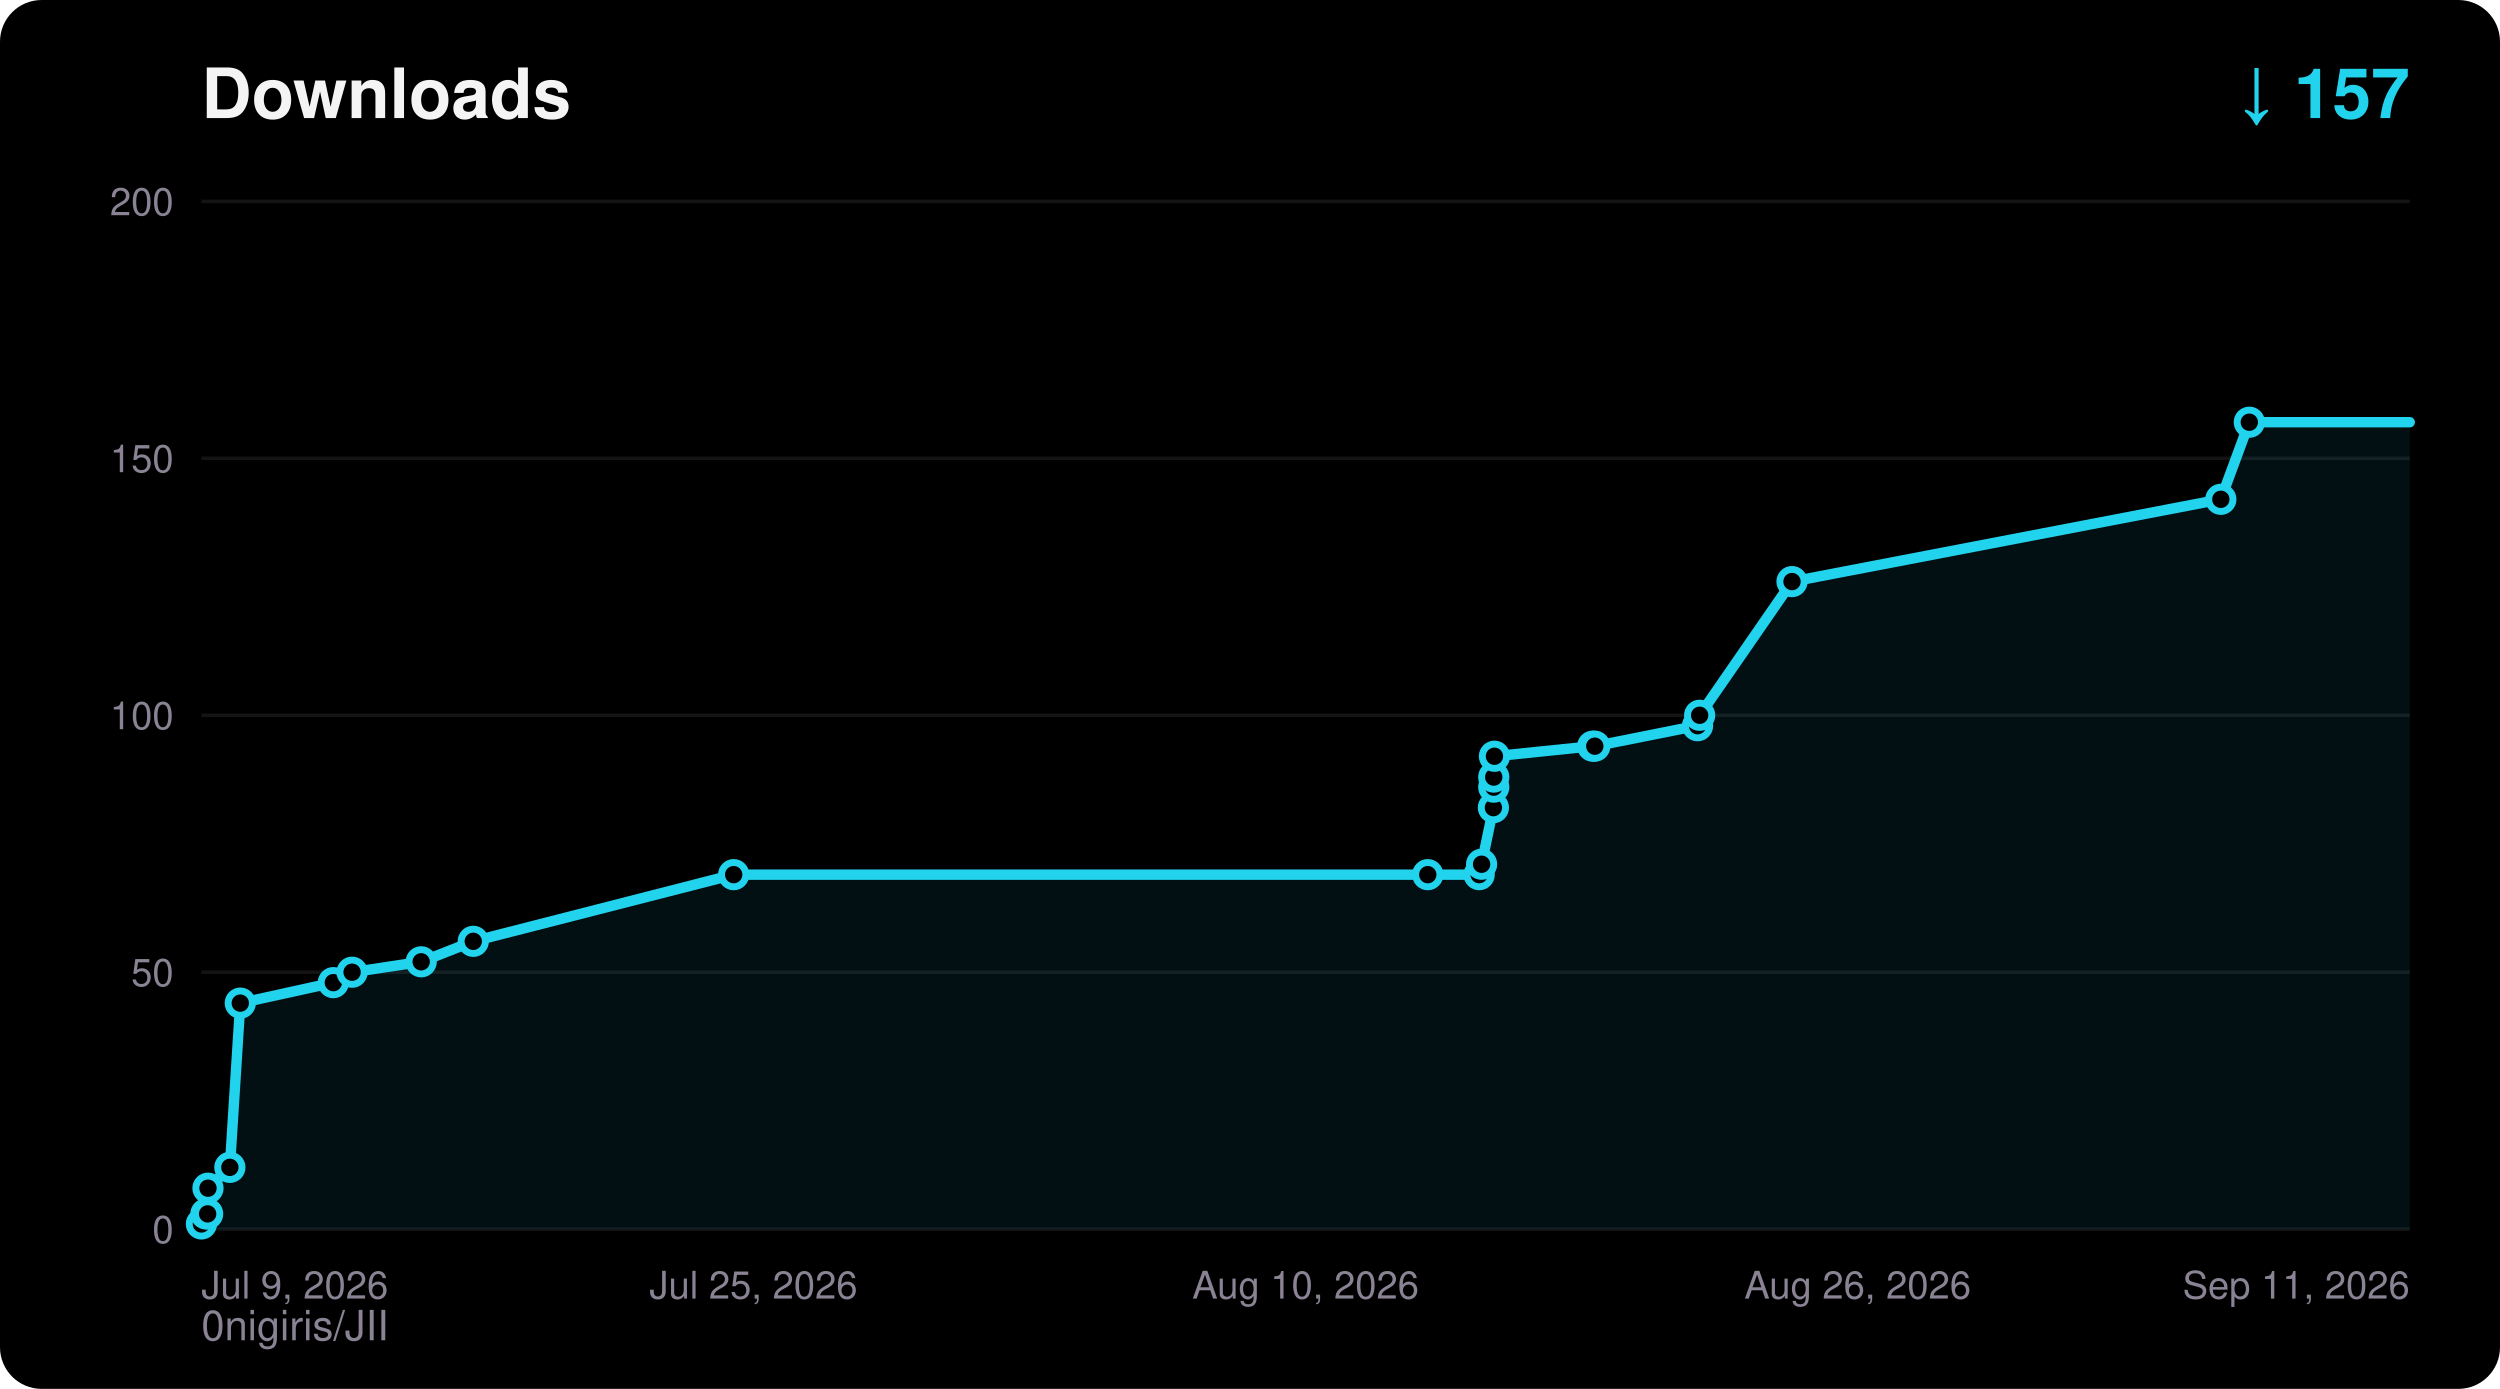
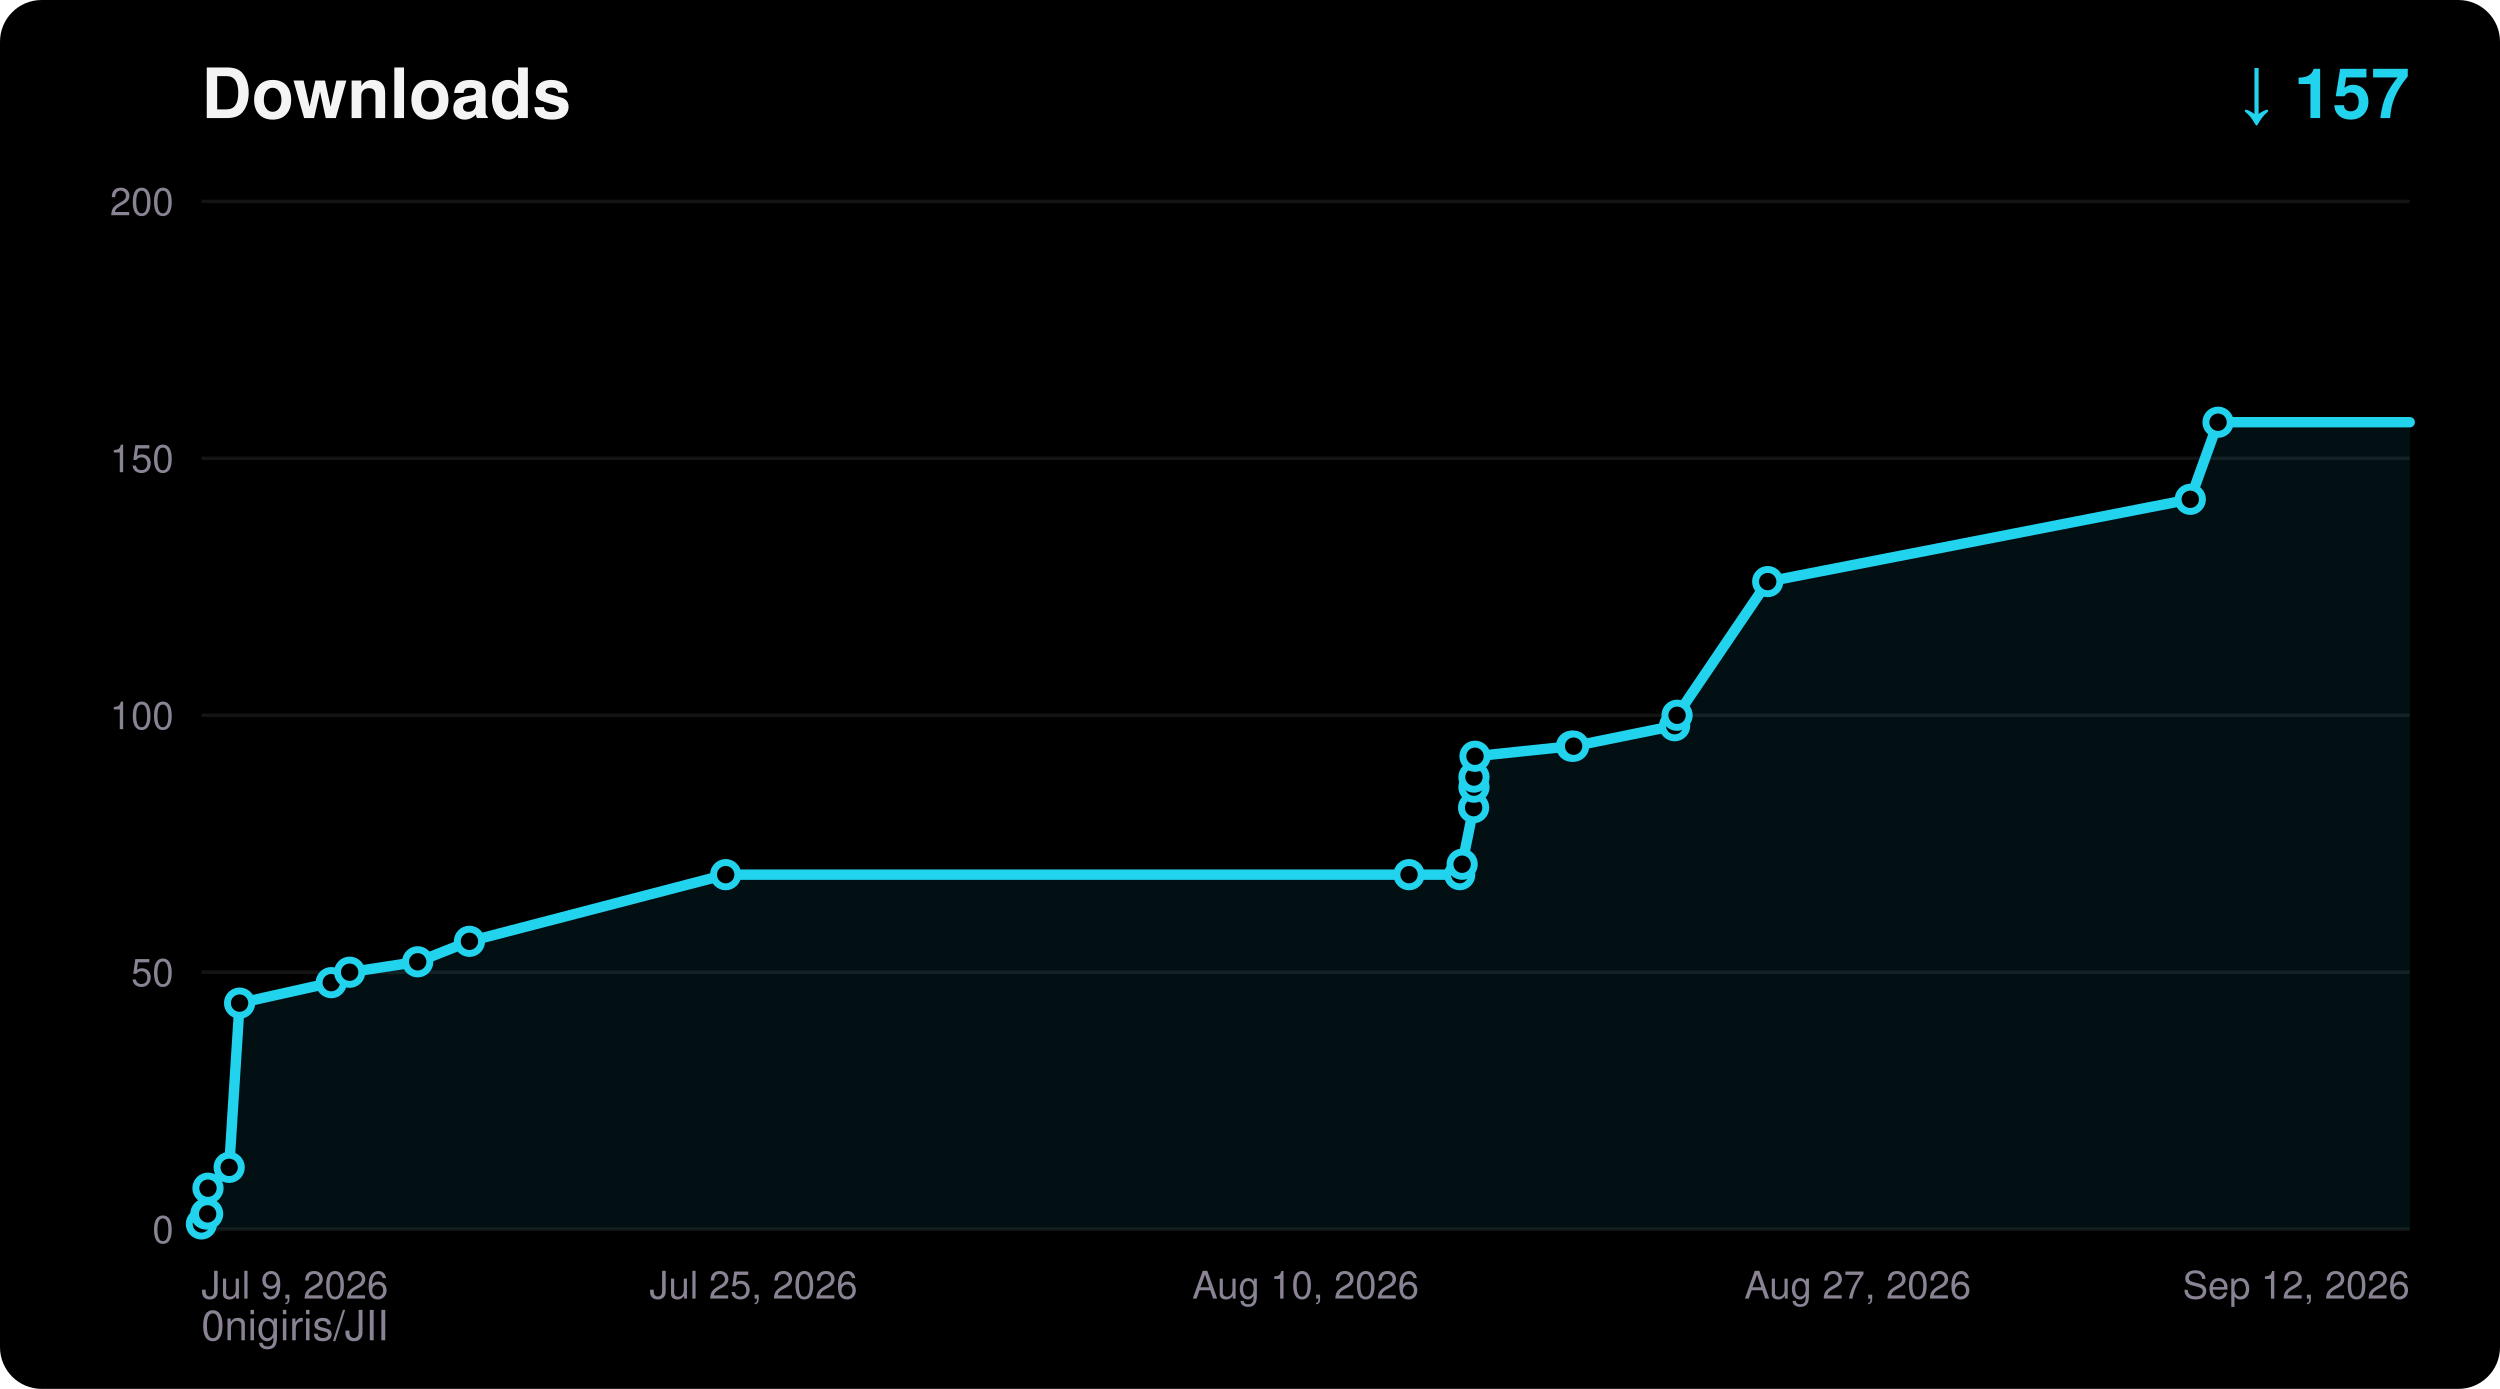
<svg xmlns="http://www.w3.org/2000/svg" width="720" height="400" viewBox="0 0 720 400" font-family="ui-sans-serif,Segoe UI,Helvetica,Arial,sans-serif">
  <rect width="720" height="400" rx="12" fill="#000000" />
  <text x="58" y="34" fill="#F5F4F5" font-size="20" font-weight="700">Downloads</text>
  <text x="694" y="34" fill="#22D3EE" font-size="20" font-weight="700" text-anchor="end">↓ 157</text>
  <text x="58" y="386" fill="#8A8394" font-size="12">0nigiris/JII</text>
  <line x1="58" y1="354.0" x2="694" y2="354.0" stroke="#FFFFFF14" stroke-width="1" />
  <text x="50" y="358.0" fill="#8A8394" font-size="11" text-anchor="end">0</text>
  <line x1="58" y1="280.0" x2="694" y2="280.0" stroke="#FFFFFF14" stroke-width="1" />
  <text x="50" y="284.0" fill="#8A8394" font-size="11" text-anchor="end">50</text>
  <line x1="58" y1="206.0" x2="694" y2="206.0" stroke="#FFFFFF14" stroke-width="1" />
  <text x="50" y="210.0" fill="#8A8394" font-size="11" text-anchor="end">100</text>
  <line x1="58" y1="132.0" x2="694" y2="132.0" stroke="#FFFFFF14" stroke-width="1" />
  <text x="50" y="136.0" fill="#8A8394" font-size="11" text-anchor="end">150</text>
  <line x1="58" y1="58.0" x2="694" y2="58.0" stroke="#FFFFFF14" stroke-width="1" />
  <text x="50" y="62.0" fill="#8A8394" font-size="11" text-anchor="end">200</text>
  <text x="58.0" y="374.0" fill="#8A8394" font-size="11" text-anchor="start">Jul 9, 2026</text>
  <text x="217.0" y="374.0" fill="#8A8394" font-size="11" text-anchor="middle">Jul 25, 2026</text>
  <text x="376.0" y="374.0" fill="#8A8394" font-size="11" text-anchor="middle">Aug 10, 2026</text>
-   <text x="535.0" y="374.0" fill="#8A8394" font-size="11" text-anchor="middle">Aug 26, 2026</text>
-   <text x="694.0" y="374.0" fill="#8A8394" font-size="11" text-anchor="end">Sep 11, 2026</text>
-   <polygon points="58.0,354.0 58.0,352.5 59.3,349.6 59.8,349.6 59.9,342.2 66.2,336.2 69.2,288.9 96.0,283.0 101.4,280.0 121.3,277.0 136.3,271.1 211.3,251.9 411.2,251.9 426.0,251.9 426.7,248.9 430.1,232.6 430.2,226.7 430.2,223.8 430.4,217.8 458.7,214.9 459.3,214.9 488.9,209.0 489.5,206.0 516.1,167.5 639.6,143.8 647.8,121.6 694.0,121.6 694.0,354.0" fill="#22D3EE" fill-opacity="0.08" />
-   <polyline points="58.0,352.5 59.3,349.6 59.8,349.6 59.9,342.2 66.2,336.2 69.2,288.9 96.0,283.0 101.4,280.0 121.3,277.0 136.3,271.1 211.3,251.9 411.2,251.9 426.0,251.9 426.7,248.9 430.1,232.6 430.2,226.7 430.2,223.8 430.4,217.8 458.7,214.9 459.3,214.9 488.9,209.0 489.5,206.0 516.1,167.5 639.6,143.8 647.8,121.6 694.0,121.6" fill="none" stroke="#22D3EE" stroke-width="3" stroke-linejoin="round" stroke-linecap="round" />
+   <text x="535.0" y="374.0" fill="#8A8394" font-size="11" text-anchor="middle">Aug 27, 2026</text>
+   <text x="694.0" y="374.0" fill="#8A8394" font-size="11" text-anchor="end">Sep 12, 2026</text>
+   <polygon points="58.0,354.0 58.0,352.5 59.3,349.6 59.8,349.6 59.9,342.2 66.0,336.2 69.0,288.9 95.4,283.0 100.7,280.0 120.3,277.0 135.2,271.1 209.0,251.9 405.8,251.9 420.4,251.9 421.1,248.9 424.4,232.6 424.5,226.7 424.5,223.8 424.8,217.8 452.6,214.9 453.2,214.9 482.3,209.0 483.0,206.0 509.1,167.5 630.8,143.8 638.8,121.6 694.0,121.6 694.0,354.0" fill="#22D3EE" fill-opacity="0.08" />
+   <polyline points="58.0,352.5 59.3,349.6 59.8,349.6 59.9,342.2 66.0,336.2 69.0,288.9 95.4,283.0 100.7,280.0 120.3,277.0 135.2,271.1 209.0,251.9 405.8,251.9 420.4,251.9 421.1,248.9 424.4,232.6 424.5,226.7 424.5,223.8 424.8,217.8 452.6,214.9 453.2,214.9 482.3,209.0 483.0,206.0 509.1,167.5 630.8,143.8 638.8,121.6 694.0,121.6" fill="none" stroke="#22D3EE" stroke-width="3" stroke-linejoin="round" stroke-linecap="round" />
  <circle cx="58.0" cy="352.5" r="3.5" fill="#000000" stroke="#22D3EE" stroke-width="2" />
  <circle cx="59.3" cy="349.6" r="3.5" fill="#000000" stroke="#22D3EE" stroke-width="2" />
  <circle cx="59.8" cy="349.6" r="3.5" fill="#000000" stroke="#22D3EE" stroke-width="2" />
  <circle cx="59.9" cy="342.2" r="3.5" fill="#000000" stroke="#22D3EE" stroke-width="2" />
-   <circle cx="66.2" cy="336.2" r="3.5" fill="#000000" stroke="#22D3EE" stroke-width="2" />
-   <circle cx="69.2" cy="288.9" r="3.5" fill="#000000" stroke="#22D3EE" stroke-width="2" />
-   <circle cx="96.0" cy="283.0" r="3.5" fill="#000000" stroke="#22D3EE" stroke-width="2" />
-   <circle cx="101.4" cy="280.0" r="3.5" fill="#000000" stroke="#22D3EE" stroke-width="2" />
-   <circle cx="121.3" cy="277.0" r="3.5" fill="#000000" stroke="#22D3EE" stroke-width="2" />
-   <circle cx="136.3" cy="271.1" r="3.5" fill="#000000" stroke="#22D3EE" stroke-width="2" />
-   <circle cx="211.3" cy="251.9" r="3.5" fill="#000000" stroke="#22D3EE" stroke-width="2" />
-   <circle cx="411.2" cy="251.9" r="3.5" fill="#000000" stroke="#22D3EE" stroke-width="2" />
-   <circle cx="426.0" cy="251.9" r="3.5" fill="#000000" stroke="#22D3EE" stroke-width="2" />
-   <circle cx="426.7" cy="248.9" r="3.5" fill="#000000" stroke="#22D3EE" stroke-width="2" />
-   <circle cx="430.1" cy="232.6" r="3.5" fill="#000000" stroke="#22D3EE" stroke-width="2" />
-   <circle cx="430.2" cy="226.7" r="3.5" fill="#000000" stroke="#22D3EE" stroke-width="2" />
-   <circle cx="430.2" cy="223.8" r="3.5" fill="#000000" stroke="#22D3EE" stroke-width="2" />
-   <circle cx="430.4" cy="217.8" r="3.5" fill="#000000" stroke="#22D3EE" stroke-width="2" />
-   <circle cx="458.7" cy="214.9" r="3.5" fill="#000000" stroke="#22D3EE" stroke-width="2" />
-   <circle cx="459.3" cy="214.9" r="3.5" fill="#000000" stroke="#22D3EE" stroke-width="2" />
-   <circle cx="488.9" cy="209.0" r="3.5" fill="#000000" stroke="#22D3EE" stroke-width="2" />
-   <circle cx="489.5" cy="206.0" r="3.5" fill="#000000" stroke="#22D3EE" stroke-width="2" />
-   <circle cx="516.1" cy="167.5" r="3.5" fill="#000000" stroke="#22D3EE" stroke-width="2" />
-   <circle cx="639.6" cy="143.8" r="3.5" fill="#000000" stroke="#22D3EE" stroke-width="2" />
-   <circle cx="647.8" cy="121.6" r="3.5" fill="#000000" stroke="#22D3EE" stroke-width="2" />
+   <circle cx="66.0" cy="336.2" r="3.5" fill="#000000" stroke="#22D3EE" stroke-width="2" />
+   <circle cx="69.0" cy="288.9" r="3.5" fill="#000000" stroke="#22D3EE" stroke-width="2" />
+   <circle cx="95.4" cy="283.0" r="3.5" fill="#000000" stroke="#22D3EE" stroke-width="2" />
+   <circle cx="100.7" cy="280.0" r="3.5" fill="#000000" stroke="#22D3EE" stroke-width="2" />
+   <circle cx="120.3" cy="277.0" r="3.5" fill="#000000" stroke="#22D3EE" stroke-width="2" />
+   <circle cx="135.2" cy="271.1" r="3.5" fill="#000000" stroke="#22D3EE" stroke-width="2" />
+   <circle cx="209.0" cy="251.9" r="3.5" fill="#000000" stroke="#22D3EE" stroke-width="2" />
+   <circle cx="405.8" cy="251.9" r="3.5" fill="#000000" stroke="#22D3EE" stroke-width="2" />
+   <circle cx="420.4" cy="251.9" r="3.5" fill="#000000" stroke="#22D3EE" stroke-width="2" />
+   <circle cx="421.1" cy="248.9" r="3.5" fill="#000000" stroke="#22D3EE" stroke-width="2" />
+   <circle cx="424.4" cy="232.6" r="3.5" fill="#000000" stroke="#22D3EE" stroke-width="2" />
+   <circle cx="424.5" cy="226.7" r="3.5" fill="#000000" stroke="#22D3EE" stroke-width="2" />
+   <circle cx="424.5" cy="223.8" r="3.5" fill="#000000" stroke="#22D3EE" stroke-width="2" />
+   <circle cx="424.8" cy="217.8" r="3.5" fill="#000000" stroke="#22D3EE" stroke-width="2" />
+   <circle cx="452.6" cy="214.9" r="3.5" fill="#000000" stroke="#22D3EE" stroke-width="2" />
+   <circle cx="453.2" cy="214.9" r="3.5" fill="#000000" stroke="#22D3EE" stroke-width="2" />
+   <circle cx="482.3" cy="209.0" r="3.5" fill="#000000" stroke="#22D3EE" stroke-width="2" />
+   <circle cx="483.0" cy="206.0" r="3.5" fill="#000000" stroke="#22D3EE" stroke-width="2" />
+   <circle cx="509.1" cy="167.5" r="3.5" fill="#000000" stroke="#22D3EE" stroke-width="2" />
+   <circle cx="630.8" cy="143.8" r="3.5" fill="#000000" stroke="#22D3EE" stroke-width="2" />
+   <circle cx="638.8" cy="121.6" r="3.5" fill="#000000" stroke="#22D3EE" stroke-width="2" />
</svg>
